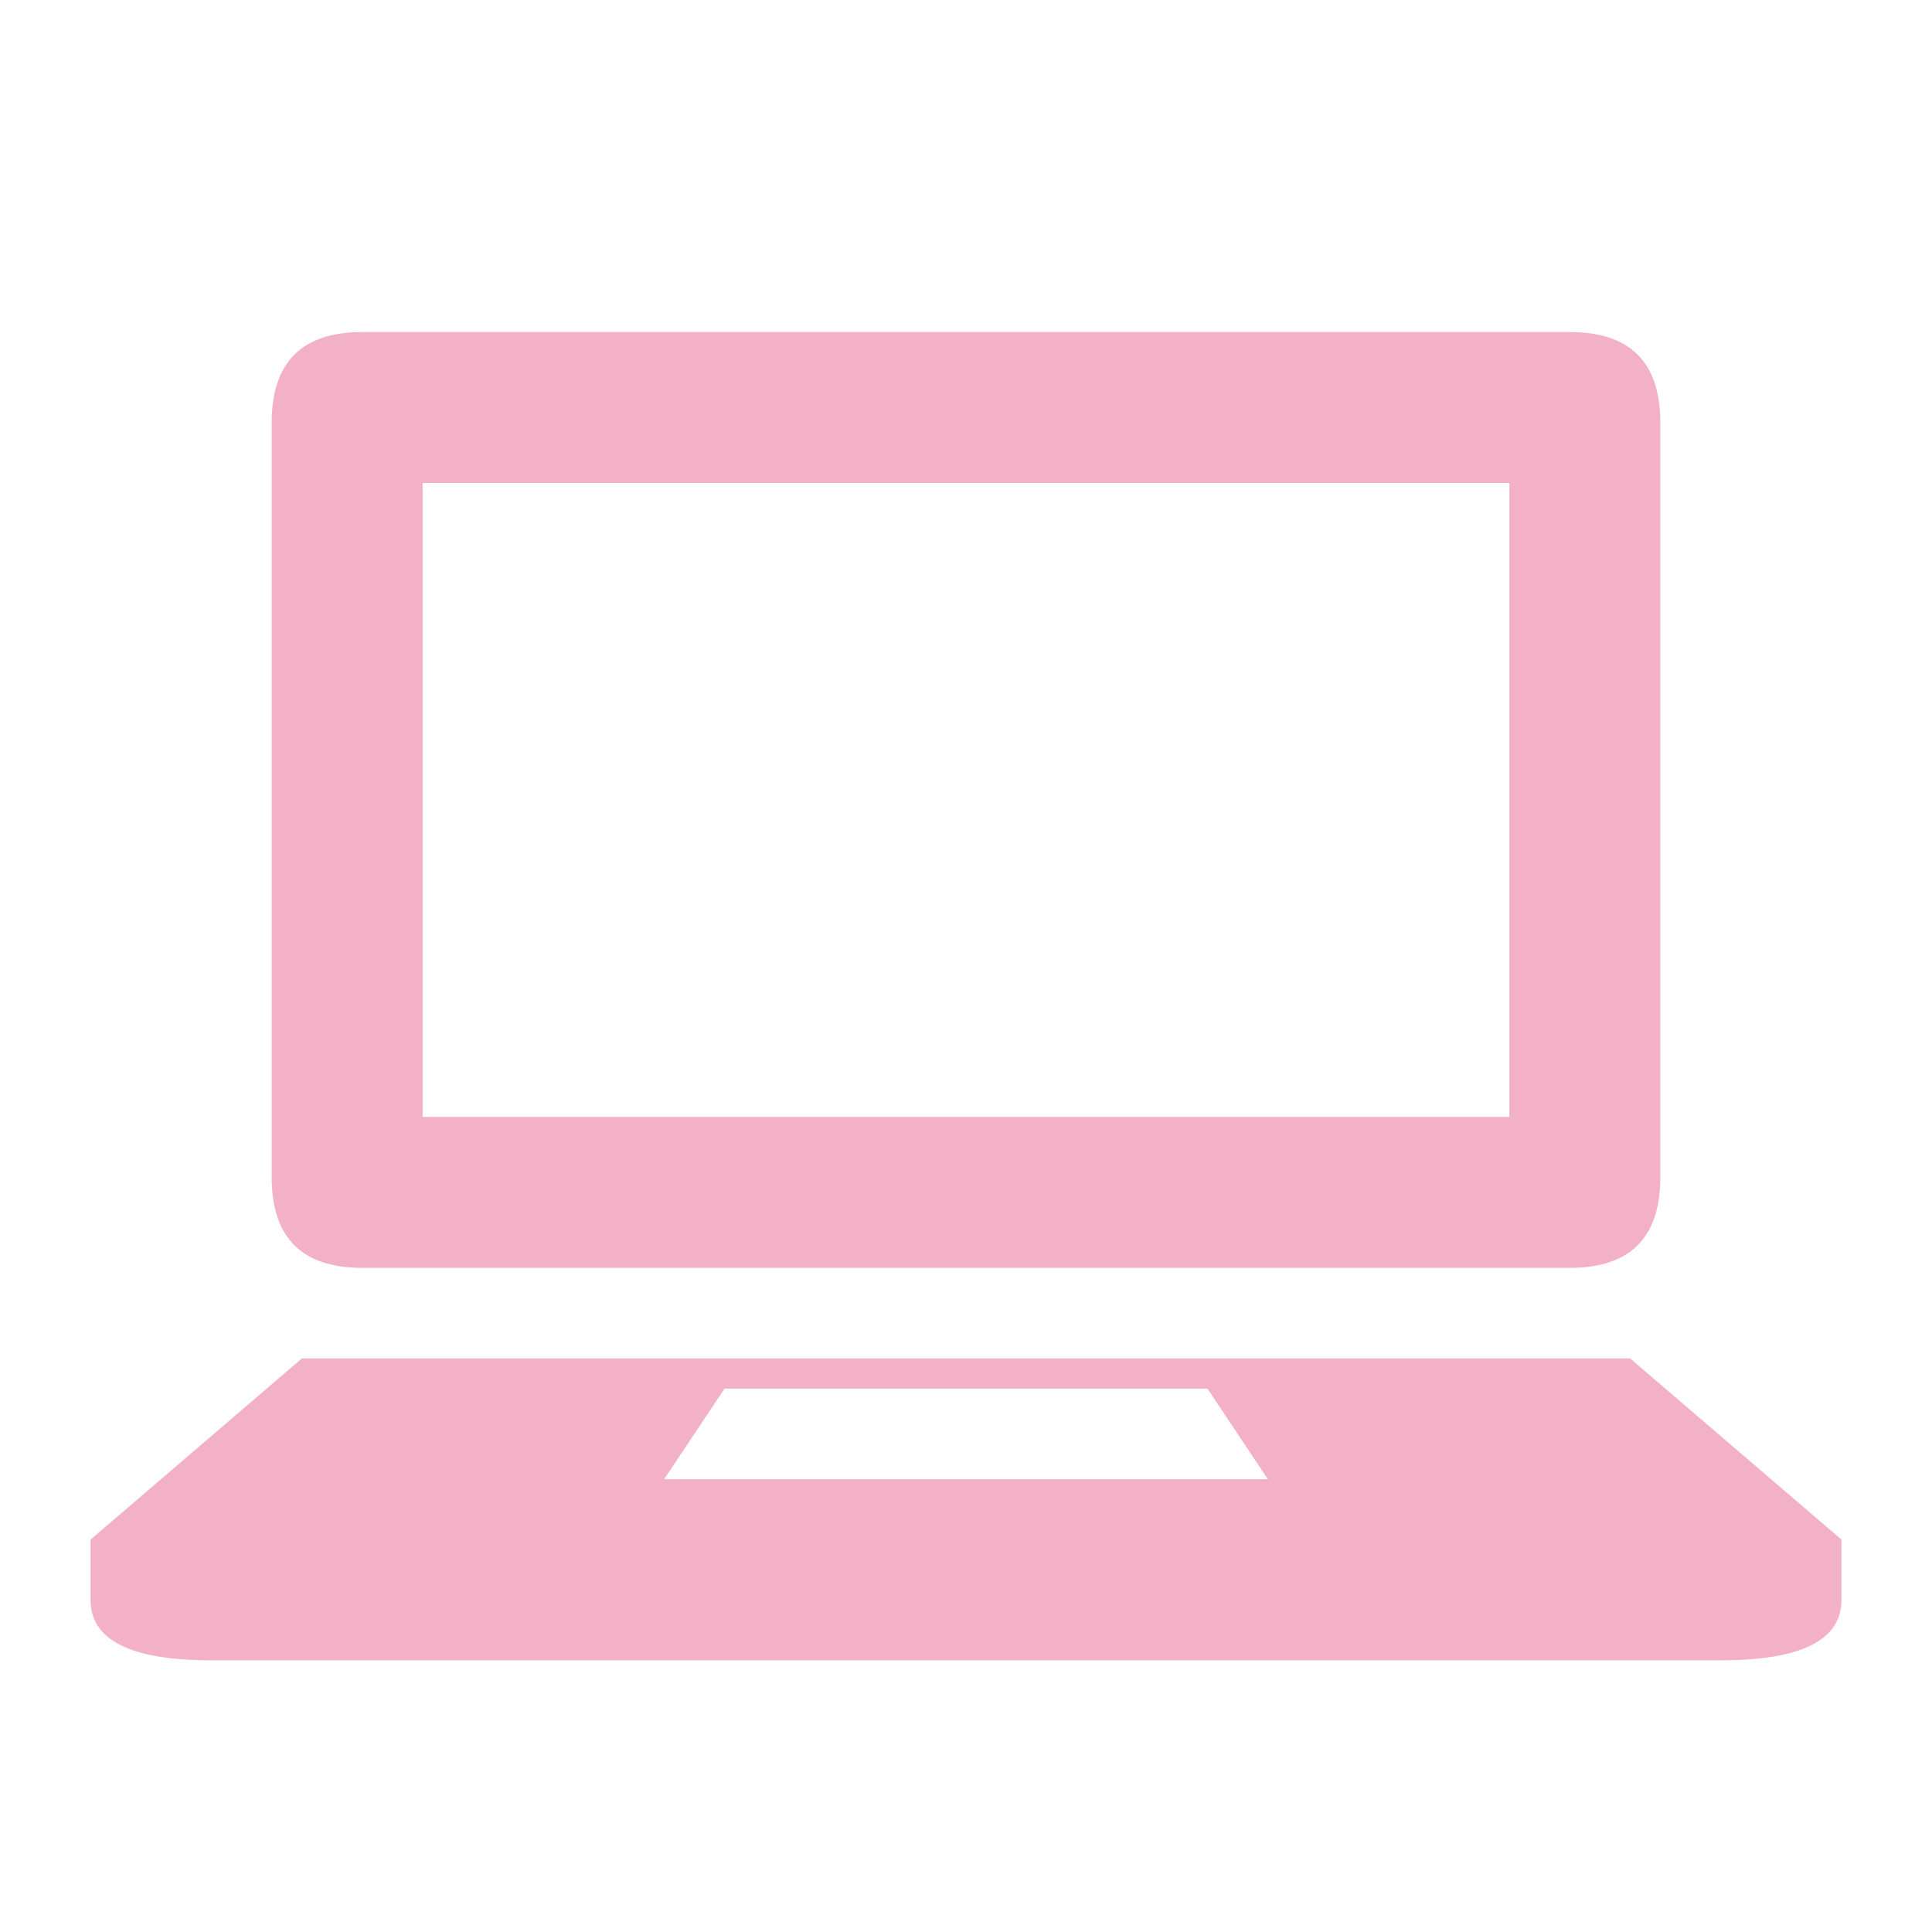
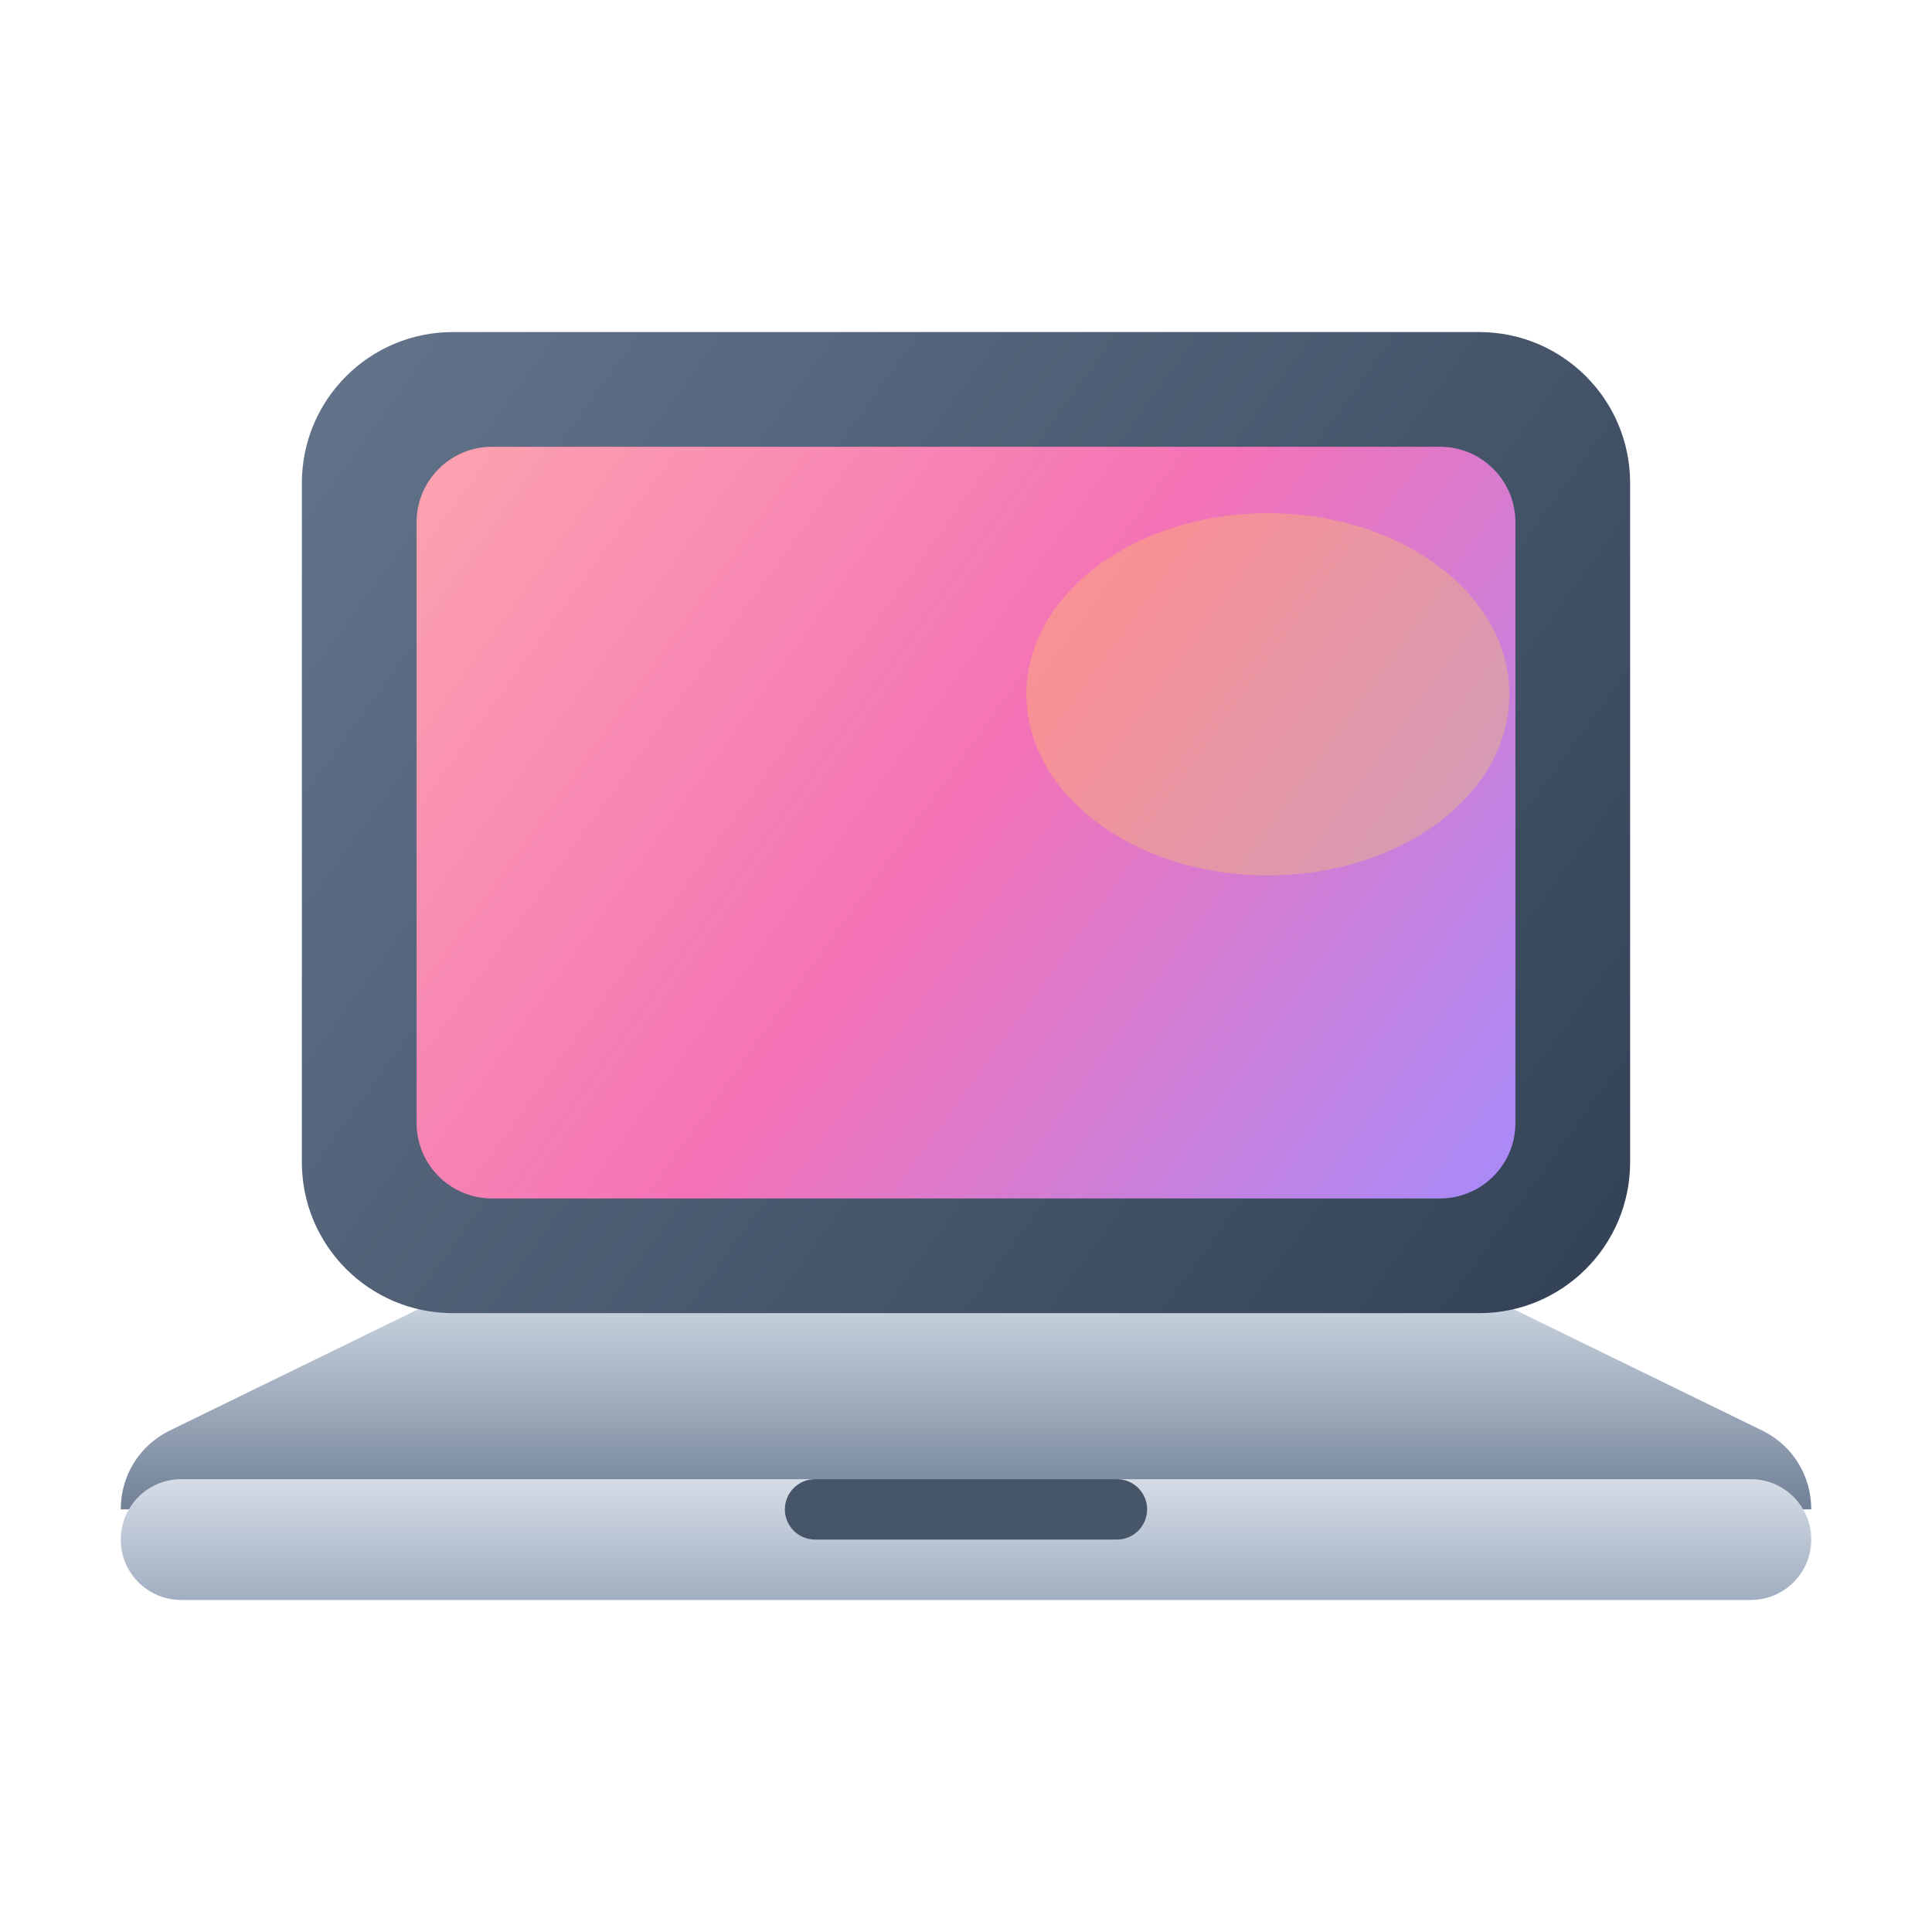
- <svg xmlns="http://www.w3.org/2000/svg" viewBox="0 0 64 64" fill="#F2B1C7">
-   <path fill-rule="evenodd" d="M12 11h40q3 0 3 3v25q0 3 -3 3h-40q-3 0 -3 -3v-25q0 -3 3 -3Z M14 16h36v21h-36Z" />
-   <path fill-rule="evenodd" d="M10 45H54L61 51V53Q61 55 57 55H7Q3 55 3 53V51Z M24 46L22 49H42L40 46Z" />
+ <svg xmlns="http://www.w3.org/2000/svg" viewBox="0 0 64 64">
+   <defs>
+     <linearGradient id="lpBez" x1="10" y1="11" x2="54" y2="43" gradientUnits="userSpaceOnUse">
+       <stop stop-color="#64748B" />
+       <stop offset="1" stop-color="#334155" />
+     </linearGradient>
+     <linearGradient id="lpScr" x1="14" y1="14" x2="50" y2="40" gradientUnits="userSpaceOnUse">
+       <stop stop-color="#FDA4AF" />
+       <stop offset="0.5" stop-color="#F472B6" />
+       <stop offset="1" stop-color="#A78BFA" />
+     </linearGradient>
+     <linearGradient id="lpBase" x1="32" y1="43" x2="32" y2="51" gradientUnits="userSpaceOnUse">
+       <stop stop-color="#CBD5E1" />
+       <stop offset="1" stop-color="#64748B" />
+     </linearGradient>
+     <linearGradient id="lpLip" x1="32" y1="48" x2="32" y2="54" gradientUnits="userSpaceOnUse">
+       <stop stop-color="#E2E8F0" />
+       <stop offset="1" stop-color="#94A3B8" />
+     </linearGradient>
+   </defs>
+   <path fill="url(#lpBase)" d="M48.5 43H15.5C15 43 14.5 43.1 14 43.3L5.6 47.4C4.6 47.9 4 48.9 4 50H60C60 48.9 59.4 47.9 58.4 47.4L50 43.3C49.5 43.1 49 43 48.5 43Z" />
+   <rect x="4" y="49" width="56" height="4" rx="2" fill="url(#lpLip)" />
+   <rect x="26" y="49" width="12" height="2" rx="1" fill="#475569" />
+   <rect x="10" y="11" width="44" height="32.5" rx="5" fill="url(#lpBez)" />
+   <rect x="13.8" y="14.8" width="36.4" height="24.9" rx="2.5" fill="url(#lpScr)" />
+   <ellipse cx="42" cy="23" rx="8" ry="6" fill="#FDE047" fill-opacity="0.28" />
</svg>
